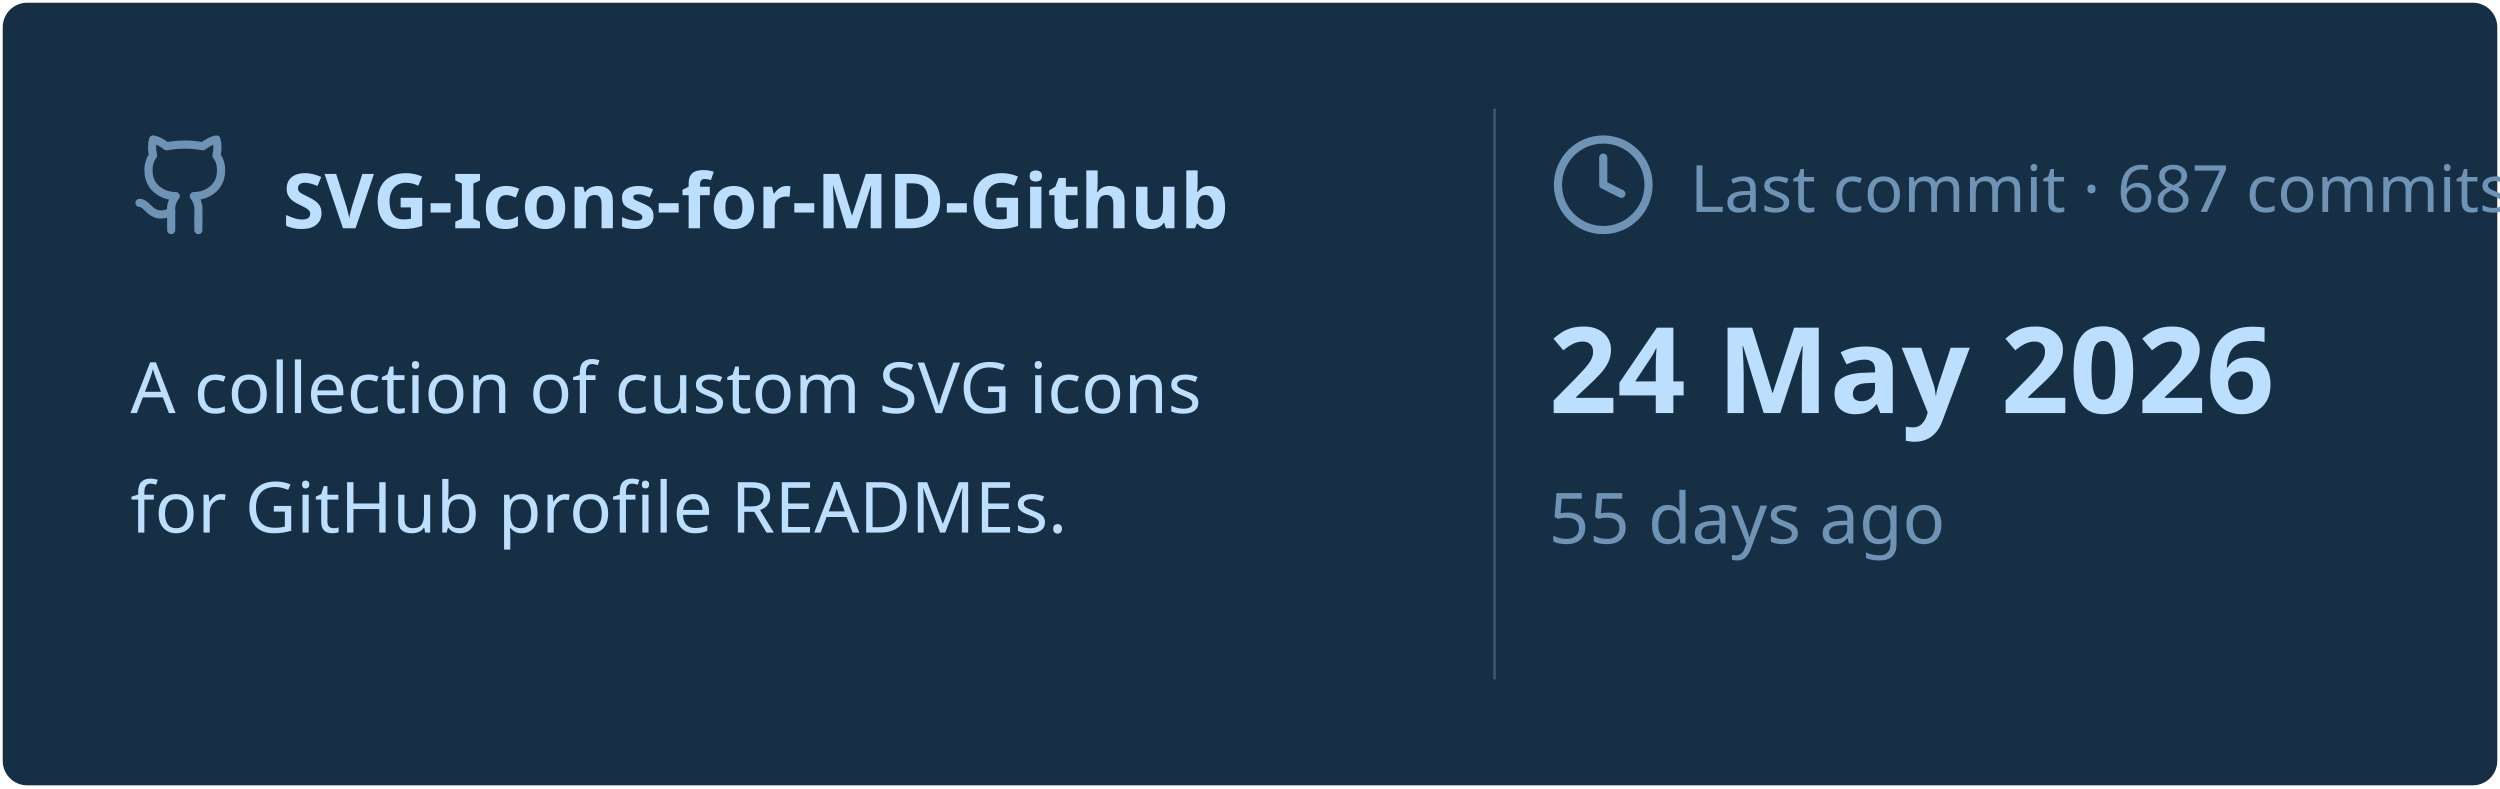
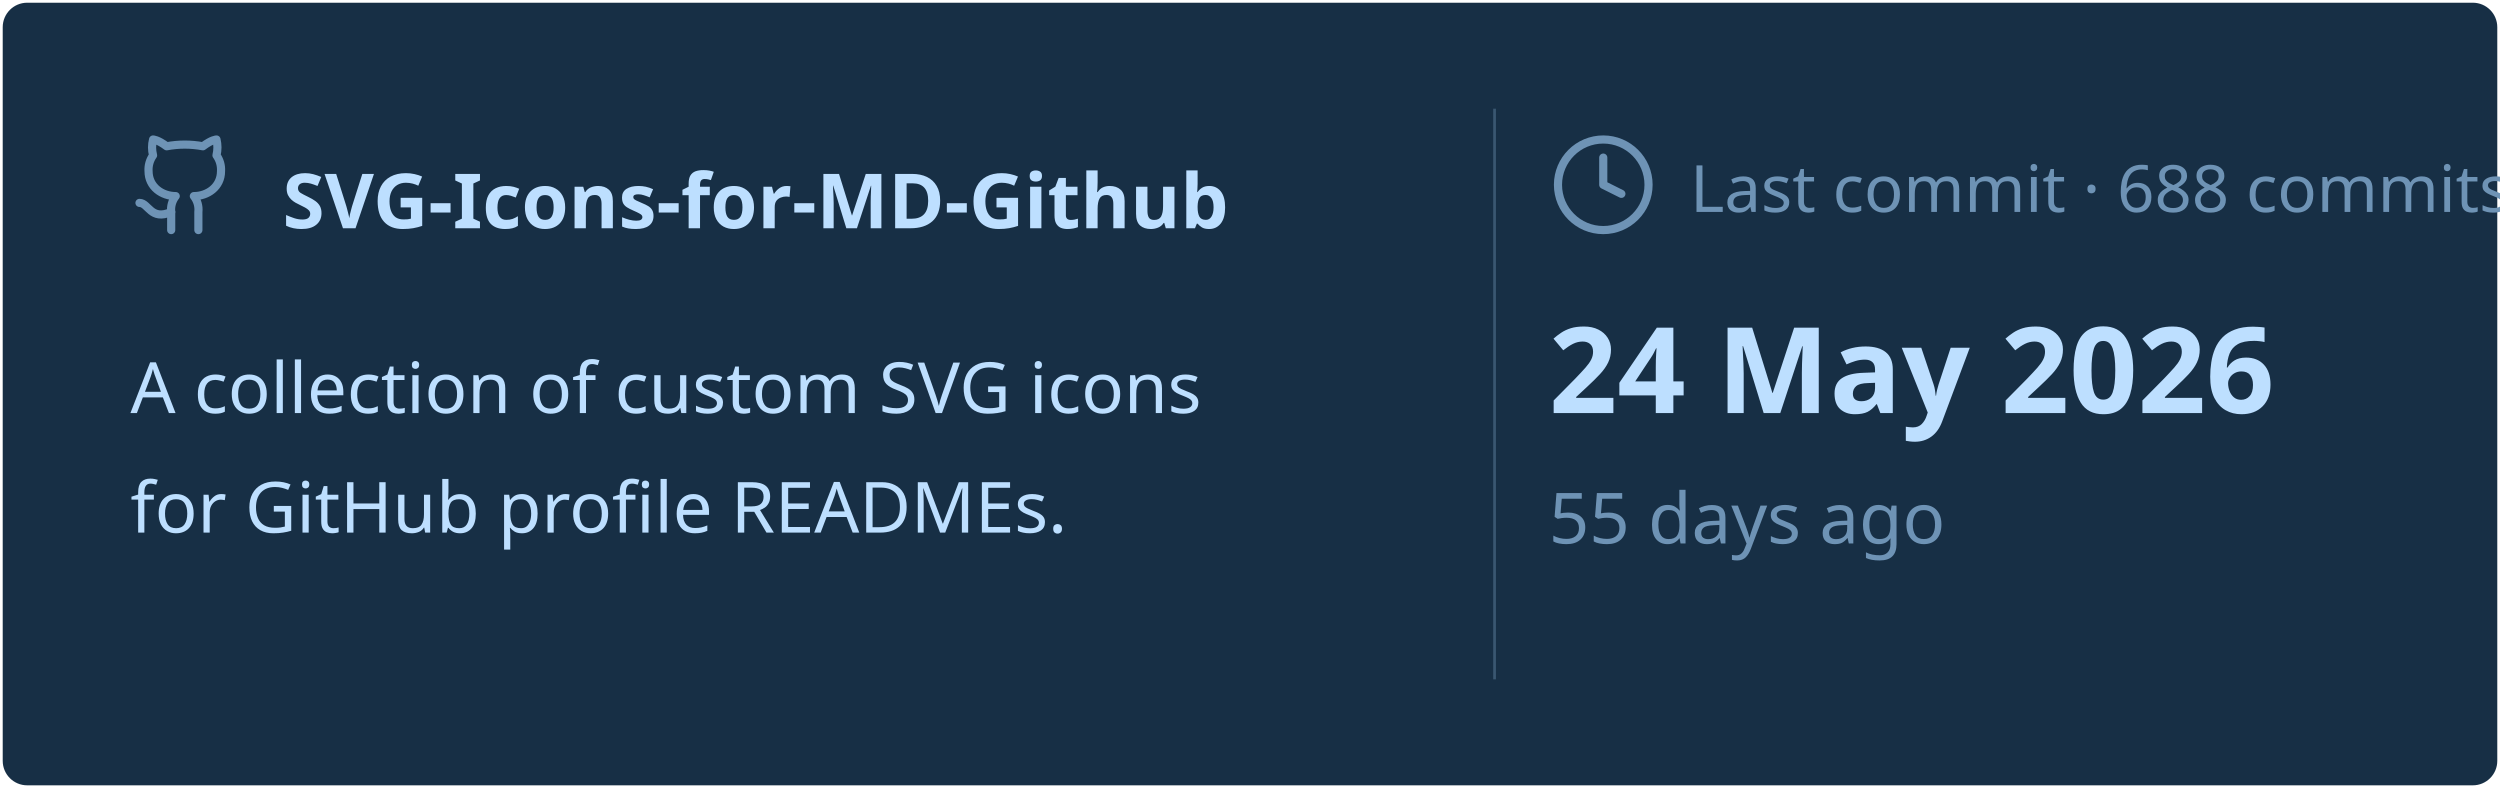
<svg xmlns="http://www.w3.org/2000/svg" viewBox="0 0 460 145" width="460px" height="145px">
  <rect stroke="#000000" stroke-opacity="0" fill="#172F45" rx="4.5" x="0.5" y="0.5" width="459" height="144" />
  <g transform="translate(24, 42)">
    <svg x="0" y="-18" width="20" height="20" viewBox="0 0 24 24" fill="none" stroke="#6E93B5" stroke-width="1.8" stroke-linecap="round" stroke-linejoin="round">
      <path d="M15 22v-4a4.8 4.8 0 0 0-1-3.5c3 0 6-2 6-5.5.08-1.25-.27-2.48-1-3.5.28-1.15.28-2.35 0-3.5 0 0-1 0-3 1.5-2.64-.5-5.36-.5-8 0C6 2 5 2 5 2c-.3 1.15-.3 2.35 0 3.5A5.403 5.403 0 0 0 4 9c0 3.5 3 5.5 6 5.5-.39.49-.68 1.05-.85 1.65-.17.6-.22 1.23-.15 1.85v4" />
      <path d="M9 18c-4.51 2-5-2-7-2" />
    </svg>
    <text x="28" y="0" font-family="&quot;Segoe UI&quot;, Ubuntu, sans-serif" font-size="14" font-weight="700" fill="#BDDFFF">SVG-Icons-for-MD-Github</text>
  </g>
  <text x="24" y="76" font-family="&quot;Segoe UI&quot;, Ubuntu, sans-serif" font-size="13" font-weight="400" fill="#BDDFFF">A collection of custom SVG icons</text>
  <text x="24" y="98" font-family="&quot;Segoe UI&quot;, Ubuntu, sans-serif" font-size="13" font-weight="400" fill="#BDDFFF">for GitHub profile READMEs.</text>
  <line x1="275" y1="20" x2="275" y2="125" stroke="#6E93B5" stroke-width="0.5" stroke-opacity="0.4" />
  <svg x="285" y="24" width="20" height="20" viewBox="0 0 24 24" fill="none" stroke="#6E93B5" stroke-width="1.8" stroke-linecap="round" stroke-linejoin="round">
    <circle cx="12" cy="12" r="10" />
    <polyline points="12 6 12 12 16 14" />
  </svg>
-   <text x="311" y="39" font-family="&quot;Segoe UI&quot;, Ubuntu, sans-serif" font-size="12" font-weight="400" fill="#6E93B5">Last commit · 687 commits</text>
+   <text x="311" y="39" font-family="&quot;Segoe UI&quot;, Ubuntu, sans-serif" font-size="12" font-weight="400" fill="#6E93B5">Last commit · 688 commits</text>
  <text x="285" y="76" font-family="&quot;Segoe UI&quot;, Ubuntu, sans-serif" font-size="22" font-weight="700" fill="#BDDFFF">24 May 2026</text>
  <text x="285" y="100" font-family="&quot;Segoe UI&quot;, Ubuntu, sans-serif" font-size="13" font-weight="400" fill="#6E93B5">55 days ago</text>
</svg>
